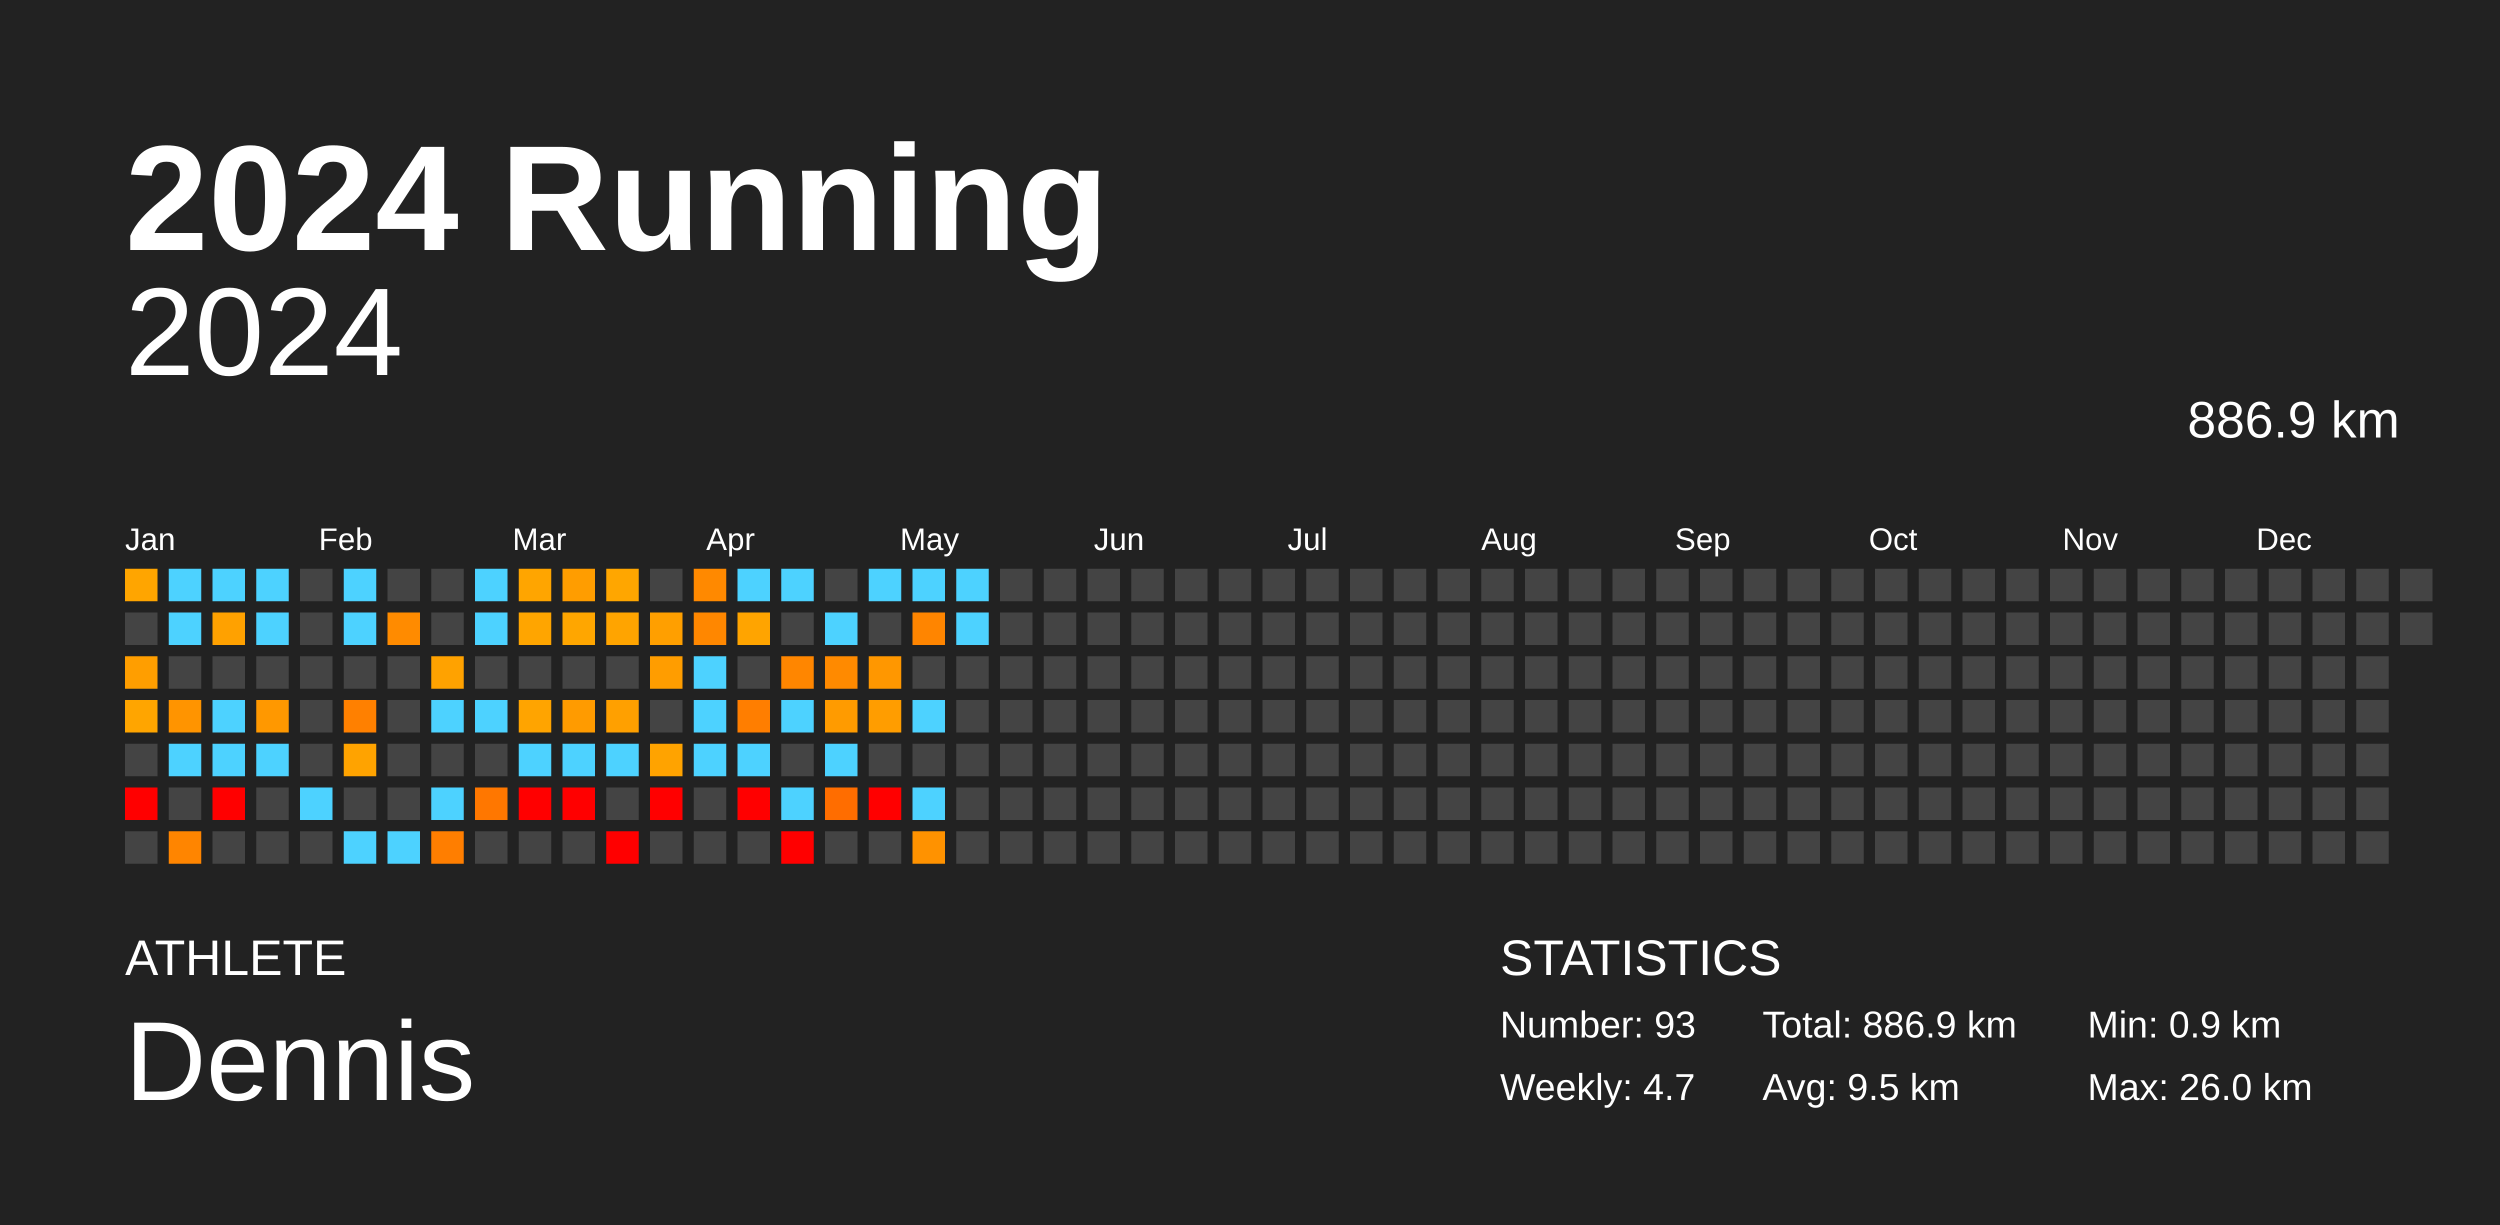
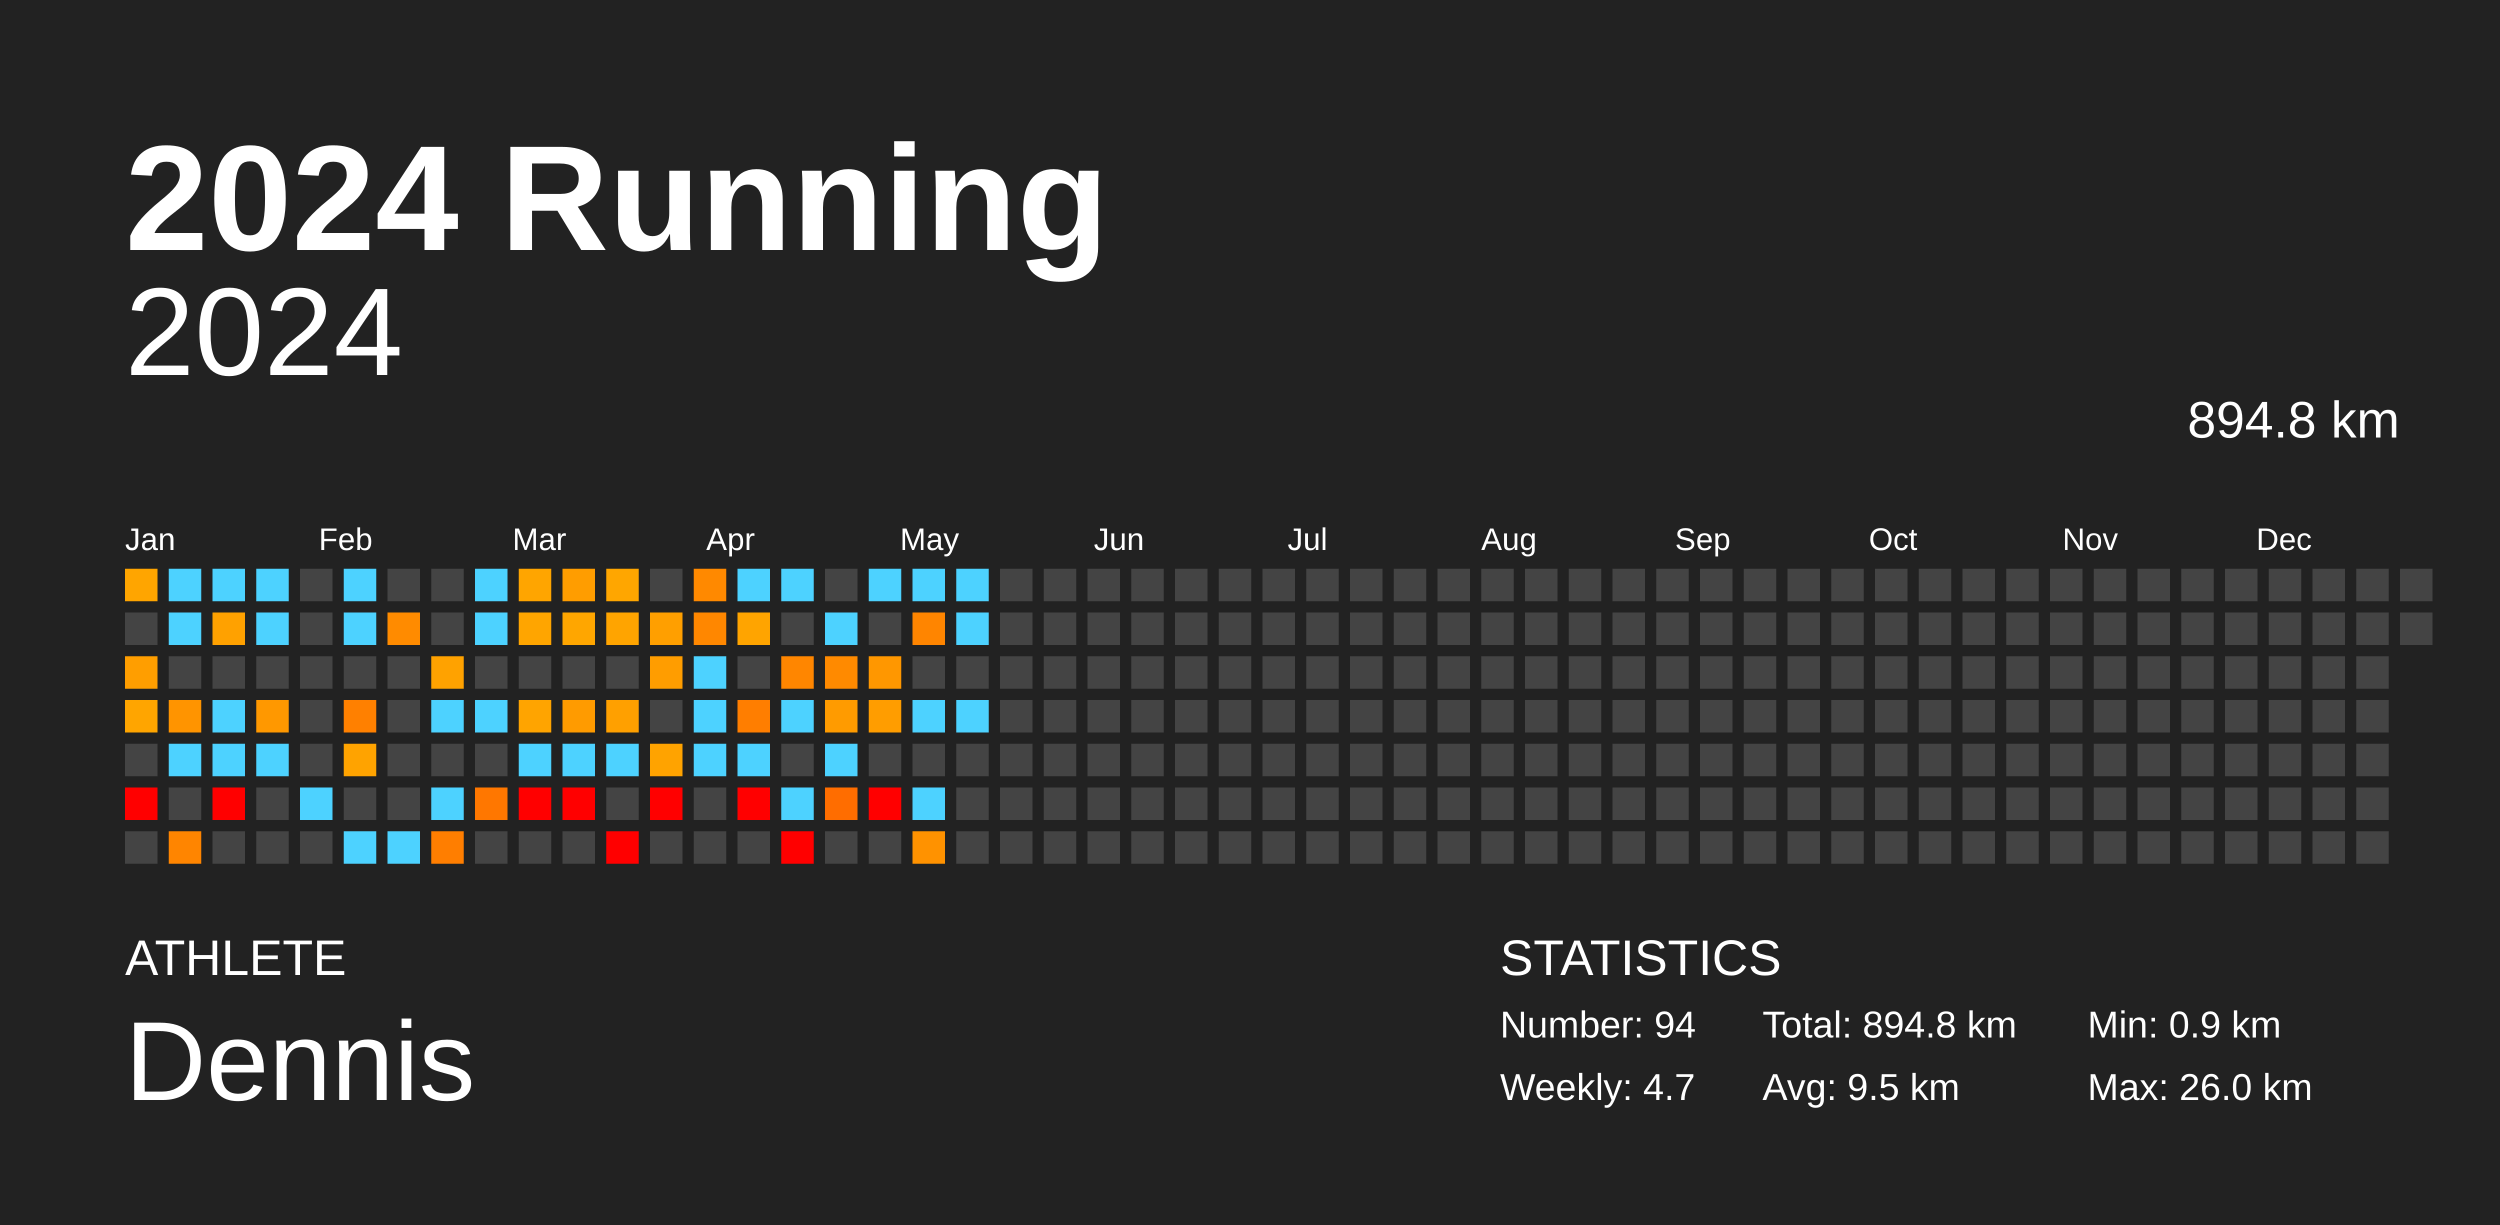
<svg xmlns="http://www.w3.org/2000/svg" baseProfile="full" height="98mm" version="1.1" viewBox="0,0,200,98" width="200mm">
  <defs />
  <rect fill="#222222" height="98" width="200" x="0" y="0" />
  <text fill="#FFFFFF" style="font-size:12px; font-family:Arial; font-weight:bold;" x="10" y="20">2024 Running</text>
  <text fill="#FFFFFF" style="font-size:4px; font-family:Arial" x="10" y="78">ATHLETE</text>
  <text fill="#FFFFFF" style="font-size:9px; font-family:Arial" x="10" y="88">Dennis</text>
  <text fill="#FFFFFF" style="font-size:4px; font-family:Arial" x="120" y="78">STATISTICS</text>
-   <text fill="#FFFFFF" style="font-size:3px; font-family:Arial" x="120" y="83">Number: 93</text>
+   <text fill="#FFFFFF" style="font-size:3px; font-family:Arial" x="120" y="83">Number: 94</text>
  <text fill="#FFFFFF" style="font-size:3px; font-family:Arial" x="120" y="88">Weekly: 4.7</text>
-   <text fill="#FFFFFF" style="font-size:3px; font-family:Arial" x="141" y="83">Total: 886.9 km</text>
+   <text fill="#FFFFFF" style="font-size:3px; font-family:Arial" x="141" y="83">Total: 894.8 km</text>
  <text fill="#FFFFFF" style="font-size:3px; font-family:Arial" x="141" y="88">Avg: 9.5 km</text>
  <text fill="#FFFFFF" style="font-size:3px; font-family:Arial" x="167" y="83">Min: 0.9 km</text>
  <text fill="#FFFFFF" style="font-size:3px; font-family:Arial" x="167" y="88">Max: 26.0 km</text>
  <text alignment-baseline="hanging" fill="#FFFFFF" style="font-size:10.0px; font-family:Arial;" x="10" y="30">2024</text>
-   <text alignment-baseline="hanging" fill="#FFFFFF" style="font-size:4.125px; font-family:Arial;" x="175" y="35">886.9 km</text>
+   <text alignment-baseline="hanging" fill="#FFFFFF" style="font-size:4.125px; font-family:Arial;" x="175" y="35">894.8 km</text>
  <text fill="#FFFFFF" style="font-size:2.5px; font-family:Arial" x="10.0" y="44">Jan</text>
  <text fill="#FFFFFF" style="font-size:2.5px; font-family:Arial" x="25.5" y="44">Feb</text>
  <text fill="#FFFFFF" style="font-size:2.5px; font-family:Arial" x="41.0" y="44">Mar</text>
  <text fill="#FFFFFF" style="font-size:2.5px; font-family:Arial" x="56.5" y="44">Apr</text>
  <text fill="#FFFFFF" style="font-size:2.5px; font-family:Arial" x="72.0" y="44">May</text>
  <text fill="#FFFFFF" style="font-size:2.5px; font-family:Arial" x="87.5" y="44">Jun</text>
  <text fill="#FFFFFF" style="font-size:2.5px; font-family:Arial" x="103.0" y="44">Jul</text>
  <text fill="#FFFFFF" style="font-size:2.5px; font-family:Arial" x="118.5" y="44">Aug</text>
  <text fill="#FFFFFF" style="font-size:2.5px; font-family:Arial" x="134.0" y="44">Sep</text>
  <text fill="#FFFFFF" style="font-size:2.5px; font-family:Arial" x="149.5" y="44">Oct</text>
  <text fill="#FFFFFF" style="font-size:2.5px; font-family:Arial" x="165.0" y="44">Nov</text>
  <text fill="#FFFFFF" style="font-size:2.5px; font-family:Arial" x="180.5" y="44">Dec</text>
  <rect fill="#ffa500" height="2.6" width="2.6" x="10.0" y="45.5" />
  <rect fill="#444444" height="2.6" width="2.6" x="10.0" y="49.0" />
  <rect fill="#ff9e00" height="2.6" width="2.6" x="10.0" y="52.5" />
  <rect fill="#ffa500" height="2.6" width="2.6" x="10.0" y="56.0" />
  <rect fill="#444444" height="2.6" width="2.6" x="10.0" y="59.5" />
  <rect fill="red" height="2.6" width="2.6" x="10.0" y="63.0" />
  <rect fill="#444444" height="2.6" width="2.6" x="10.0" y="66.5" />
  <rect fill="#4dd2ff" height="2.6" width="2.6" x="13.5" y="45.5" />
  <rect fill="#4dd2ff" height="2.6" width="2.6" x="13.5" y="49.0" />
  <rect fill="#444444" height="2.6" width="2.6" x="13.5" y="52.5" />
  <rect fill="#ff9400" height="2.6" width="2.6" x="13.5" y="56.0" />
  <rect fill="#4dd2ff" height="2.6" width="2.6" x="13.5" y="59.5" />
  <rect fill="#444444" height="2.6" width="2.6" x="13.5" y="63.0" />
  <rect fill="#ff8500" height="2.6" width="2.6" x="13.5" y="66.5" />
  <rect fill="#4dd2ff" height="2.6" width="2.6" x="17.0" y="45.5" />
  <rect fill="#ffa100" height="2.6" width="2.6" x="17.0" y="49.0" />
  <rect fill="#444444" height="2.6" width="2.6" x="17.0" y="52.5" />
  <rect fill="#4dd2ff" height="2.6" width="2.6" x="17.0" y="56.0" />
  <rect fill="#4dd2ff" height="2.6" width="2.6" x="17.0" y="59.5" />
  <rect fill="red" height="2.6" width="2.6" x="17.0" y="63.0" />
  <rect fill="#444444" height="2.6" width="2.6" x="17.0" y="66.5" />
  <rect fill="#4dd2ff" height="2.6" width="2.6" x="20.5" y="45.5" />
  <rect fill="#4dd2ff" height="2.6" width="2.6" x="20.5" y="49.0" />
  <rect fill="#444444" height="2.6" width="2.6" x="20.5" y="52.5" />
  <rect fill="#ff9800" height="2.6" width="2.6" x="20.5" y="56.0" />
  <rect fill="#4dd2ff" height="2.6" width="2.6" x="20.5" y="59.5" />
  <rect fill="#444444" height="2.6" width="2.6" x="20.5" y="63.0" />
  <rect fill="#444444" height="2.6" width="2.6" x="20.5" y="66.5" />
  <rect fill="#444444" height="2.6" width="2.6" x="24.0" y="45.5" />
  <rect fill="#444444" height="2.6" width="2.6" x="24.0" y="49.0" />
  <rect fill="#444444" height="2.6" width="2.6" x="24.0" y="52.5" />
  <rect fill="#444444" height="2.6" width="2.6" x="24.0" y="56.0" />
  <rect fill="#444444" height="2.6" width="2.6" x="24.0" y="59.5" />
  <rect fill="#4dd2ff" height="2.6" width="2.6" x="24.0" y="63.0" />
  <rect fill="#444444" height="2.6" width="2.6" x="24.0" y="66.5" />
  <rect fill="#4dd2ff" height="2.6" width="2.6" x="27.5" y="45.5" />
  <rect fill="#4dd2ff" height="2.6" width="2.6" x="27.5" y="49.0" />
  <rect fill="#444444" height="2.6" width="2.6" x="27.5" y="52.5" />
  <rect fill="#ff8000" height="2.6" width="2.6" x="27.5" y="56.0" />
  <rect fill="#ffa300" height="2.6" width="2.6" x="27.5" y="59.5" />
  <rect fill="#444444" height="2.6" width="2.6" x="27.5" y="63.0" />
  <rect fill="#4dd2ff" height="2.6" width="2.6" x="27.5" y="66.5" />
  <rect fill="#444444" height="2.6" width="2.6" x="31.0" y="45.5" />
  <rect fill="#ff8b00" height="2.6" width="2.6" x="31.0" y="49.0" />
  <rect fill="#444444" height="2.6" width="2.6" x="31.0" y="52.5" />
  <rect fill="#444444" height="2.6" width="2.6" x="31.0" y="56.0" />
  <rect fill="#444444" height="2.6" width="2.6" x="31.0" y="59.5" />
  <rect fill="#444444" height="2.6" width="2.6" x="31.0" y="63.0" />
  <rect fill="#4dd2ff" height="2.6" width="2.6" x="31.0" y="66.5" />
  <rect fill="#444444" height="2.6" width="2.6" x="34.5" y="45.5" />
  <rect fill="#444444" height="2.6" width="2.6" x="34.5" y="49.0" />
  <rect fill="#ffa200" height="2.6" width="2.6" x="34.5" y="52.5" />
  <rect fill="#4dd2ff" height="2.6" width="2.6" x="34.5" y="56.0" />
  <rect fill="#444444" height="2.6" width="2.6" x="34.5" y="59.5" />
  <rect fill="#4dd2ff" height="2.6" width="2.6" x="34.5" y="63.0" />
  <rect fill="#ff7e00" height="2.6" width="2.6" x="34.5" y="66.5" />
  <rect fill="#4dd2ff" height="2.6" width="2.6" x="38.0" y="45.5" />
  <rect fill="#4dd2ff" height="2.6" width="2.6" x="38.0" y="49.0" />
  <rect fill="#444444" height="2.6" width="2.6" x="38.0" y="52.5" />
  <rect fill="#4dd2ff" height="2.6" width="2.6" x="38.0" y="56.0" />
  <rect fill="#444444" height="2.6" width="2.6" x="38.0" y="59.5" />
  <rect fill="#ff7700" height="2.6" width="2.6" x="38.0" y="63.0" />
  <rect fill="#444444" height="2.6" width="2.6" x="38.0" y="66.5" />
  <rect fill="#ffa500" height="2.6" width="2.6" x="41.5" y="45.5" />
  <rect fill="#ffa500" height="2.6" width="2.6" x="41.5" y="49.0" />
  <rect fill="#444444" height="2.6" width="2.6" x="41.5" y="52.5" />
  <rect fill="#ffa400" height="2.6" width="2.6" x="41.5" y="56.0" />
  <rect fill="#4dd2ff" height="2.6" width="2.6" x="41.5" y="59.5" />
  <rect fill="red" height="2.6" width="2.6" x="41.5" y="63.0" />
  <rect fill="#444444" height="2.6" width="2.6" x="41.5" y="66.5" />
  <rect fill="#ff9d00" height="2.6" width="2.6" x="45.0" y="45.5" />
  <rect fill="#ffa600" height="2.6" width="2.6" x="45.0" y="49.0" />
  <rect fill="#444444" height="2.6" width="2.6" x="45.0" y="52.5" />
  <rect fill="#ff9b00" height="2.6" width="2.6" x="45.0" y="56.0" />
  <rect fill="#4dd2ff" height="2.6" width="2.6" x="45.0" y="59.5" />
  <rect fill="red" height="2.6" width="2.6" x="45.0" y="63.0" />
  <rect fill="#444444" height="2.6" width="2.6" x="45.0" y="66.5" />
  <rect fill="#ffa600" height="2.6" width="2.6" x="48.5" y="45.5" />
  <rect fill="#ffa400" height="2.6" width="2.6" x="48.5" y="49.0" />
  <rect fill="#444444" height="2.6" width="2.6" x="48.5" y="52.5" />
  <rect fill="#ffa000" height="2.6" width="2.6" x="48.5" y="56.0" />
  <rect fill="#4dd2ff" height="2.6" width="2.6" x="48.5" y="59.5" />
  <rect fill="#444444" height="2.6" width="2.6" x="48.5" y="63.0" />
  <rect fill="red" height="2.6" width="2.6" x="48.5" y="66.5" />
  <rect fill="#444444" height="2.6" width="2.6" x="52.0" y="45.5" />
  <rect fill="#ff9f00" height="2.6" width="2.6" x="52.0" y="49.0" />
  <rect fill="#ff9d00" height="2.6" width="2.6" x="52.0" y="52.5" />
  <rect fill="#444444" height="2.6" width="2.6" x="52.0" y="56.0" />
  <rect fill="#ffa300" height="2.6" width="2.6" x="52.0" y="59.5" />
  <rect fill="red" height="2.6" width="2.6" x="52.0" y="63.0" />
  <rect fill="#444444" height="2.6" width="2.6" x="52.0" y="66.5" />
  <rect fill="#ff8900" height="2.6" width="2.6" x="55.5" y="45.5" />
  <rect fill="#ff8700" height="2.6" width="2.6" x="55.5" y="49.0" />
  <rect fill="#4dd2ff" height="2.6" width="2.6" x="55.5" y="52.5" />
  <rect fill="#4dd2ff" height="2.6" width="2.6" x="55.5" y="56.0" />
  <rect fill="#4dd2ff" height="2.6" width="2.6" x="55.5" y="59.5" />
  <rect fill="#444444" height="2.6" width="2.6" x="55.5" y="63.0" />
  <rect fill="#444444" height="2.6" width="2.6" x="55.5" y="66.5" />
  <rect fill="#4dd2ff" height="2.6" width="2.6" x="59.0" y="45.5" />
  <rect fill="#ffa400" height="2.6" width="2.6" x="59.0" y="49.0" />
  <rect fill="#444444" height="2.6" width="2.6" x="59.0" y="52.5" />
  <rect fill="#ff7e00" height="2.6" width="2.6" x="59.0" y="56.0" />
  <rect fill="#4dd2ff" height="2.6" width="2.6" x="59.0" y="59.5" />
  <rect fill="red" height="2.6" width="2.6" x="59.0" y="63.0" />
  <rect fill="#444444" height="2.6" width="2.6" x="59.0" y="66.5" />
  <rect fill="#4dd2ff" height="2.6" width="2.6" x="62.5" y="45.5" />
  <rect fill="#444444" height="2.6" width="2.6" x="62.5" y="49.0" />
  <rect fill="#ff8600" height="2.6" width="2.6" x="62.5" y="52.5" />
  <rect fill="#4dd2ff" height="2.6" width="2.6" x="62.5" y="56.0" />
  <rect fill="#444444" height="2.6" width="2.6" x="62.5" y="59.5" />
  <rect fill="#4dd2ff" height="2.6" width="2.6" x="62.5" y="63.0" />
  <rect fill="red" height="2.6" width="2.6" x="62.5" y="66.5" />
  <rect fill="#444444" height="2.6" width="2.6" x="66.0" y="45.5" />
  <rect fill="#4dd2ff" height="2.6" width="2.6" x="66.0" y="49.0" />
  <rect fill="#ff8a00" height="2.6" width="2.6" x="66.0" y="52.5" />
  <rect fill="#ff9b00" height="2.6" width="2.6" x="66.0" y="56.0" />
  <rect fill="#4dd2ff" height="2.6" width="2.6" x="66.0" y="59.5" />
  <rect fill="#ff6d00" height="2.6" width="2.6" x="66.0" y="63.0" />
  <rect fill="#444444" height="2.6" width="2.6" x="66.0" y="66.5" />
  <rect fill="#4dd2ff" height="2.6" width="2.6" x="69.5" y="45.5" />
  <rect fill="#444444" height="2.6" width="2.6" x="69.5" y="49.0" />
  <rect fill="#ff9700" height="2.6" width="2.6" x="69.5" y="52.5" />
  <rect fill="#ff9d00" height="2.6" width="2.6" x="69.5" y="56.0" />
  <rect fill="#444444" height="2.6" width="2.6" x="69.5" y="59.5" />
  <rect fill="red" height="2.6" width="2.6" x="69.5" y="63.0" />
  <rect fill="#444444" height="2.6" width="2.6" x="69.5" y="66.5" />
  <rect fill="#4dd2ff" height="2.6" width="2.6" x="73.0" y="45.5" />
  <rect fill="#ff8500" height="2.6" width="2.6" x="73.0" y="49.0" />
  <rect fill="#444444" height="2.6" width="2.6" x="73.0" y="52.5" />
  <rect fill="#4dd2ff" height="2.6" width="2.6" x="73.0" y="56.0" />
  <rect fill="#444444" height="2.6" width="2.6" x="73.0" y="59.5" />
  <rect fill="#4dd2ff" height="2.6" width="2.6" x="73.0" y="63.0" />
  <rect fill="#ff9200" height="2.6" width="2.6" x="73.0" y="66.5" />
  <rect fill="#4dd2ff" height="2.6" width="2.6" x="76.5" y="45.5" />
  <rect fill="#4dd2ff" height="2.6" width="2.6" x="76.5" y="49.0" />
  <rect fill="#444444" height="2.6" width="2.6" x="76.5" y="52.5" />
-   <rect fill="#444444" height="2.6" width="2.6" x="76.5" y="56.0" />
+   <rect fill="#4dd2ff" height="2.6" width="2.6" x="76.5" y="56.0" />
  <rect fill="#444444" height="2.6" width="2.6" x="76.5" y="59.5" />
  <rect fill="#444444" height="2.6" width="2.6" x="76.5" y="63.0" />
  <rect fill="#444444" height="2.6" width="2.6" x="76.5" y="66.5" />
  <rect fill="#444444" height="2.6" width="2.6" x="80.0" y="45.5" />
  <rect fill="#444444" height="2.6" width="2.6" x="80.0" y="49.0" />
  <rect fill="#444444" height="2.6" width="2.6" x="80.0" y="52.5" />
  <rect fill="#444444" height="2.6" width="2.6" x="80.0" y="56.0" />
  <rect fill="#444444" height="2.6" width="2.6" x="80.0" y="59.5" />
  <rect fill="#444444" height="2.6" width="2.6" x="80.0" y="63.0" />
  <rect fill="#444444" height="2.6" width="2.6" x="80.0" y="66.5" />
  <rect fill="#444444" height="2.6" width="2.6" x="83.5" y="45.5" />
  <rect fill="#444444" height="2.6" width="2.6" x="83.5" y="49.0" />
  <rect fill="#444444" height="2.6" width="2.6" x="83.5" y="52.5" />
  <rect fill="#444444" height="2.6" width="2.6" x="83.5" y="56.0" />
  <rect fill="#444444" height="2.6" width="2.6" x="83.5" y="59.5" />
  <rect fill="#444444" height="2.6" width="2.6" x="83.5" y="63.0" />
  <rect fill="#444444" height="2.6" width="2.6" x="83.5" y="66.5" />
  <rect fill="#444444" height="2.6" width="2.6" x="87.0" y="45.5" />
  <rect fill="#444444" height="2.6" width="2.6" x="87.0" y="49.0" />
  <rect fill="#444444" height="2.6" width="2.6" x="87.0" y="52.5" />
  <rect fill="#444444" height="2.6" width="2.6" x="87.0" y="56.0" />
  <rect fill="#444444" height="2.6" width="2.6" x="87.0" y="59.5" />
  <rect fill="#444444" height="2.6" width="2.6" x="87.0" y="63.0" />
  <rect fill="#444444" height="2.6" width="2.6" x="87.0" y="66.5" />
  <rect fill="#444444" height="2.6" width="2.6" x="90.5" y="45.5" />
  <rect fill="#444444" height="2.6" width="2.6" x="90.5" y="49.0" />
  <rect fill="#444444" height="2.6" width="2.6" x="90.5" y="52.5" />
  <rect fill="#444444" height="2.6" width="2.6" x="90.5" y="56.0" />
  <rect fill="#444444" height="2.6" width="2.6" x="90.5" y="59.5" />
  <rect fill="#444444" height="2.6" width="2.6" x="90.5" y="63.0" />
  <rect fill="#444444" height="2.6" width="2.6" x="90.5" y="66.5" />
  <rect fill="#444444" height="2.6" width="2.6" x="94.0" y="45.5" />
  <rect fill="#444444" height="2.6" width="2.6" x="94.0" y="49.0" />
  <rect fill="#444444" height="2.6" width="2.6" x="94.0" y="52.5" />
  <rect fill="#444444" height="2.6" width="2.6" x="94.0" y="56.0" />
  <rect fill="#444444" height="2.6" width="2.6" x="94.0" y="59.5" />
  <rect fill="#444444" height="2.6" width="2.6" x="94.0" y="63.0" />
  <rect fill="#444444" height="2.6" width="2.6" x="94.0" y="66.5" />
  <rect fill="#444444" height="2.6" width="2.6" x="97.5" y="45.5" />
  <rect fill="#444444" height="2.6" width="2.6" x="97.5" y="49.0" />
  <rect fill="#444444" height="2.6" width="2.6" x="97.5" y="52.5" />
  <rect fill="#444444" height="2.6" width="2.6" x="97.5" y="56.0" />
  <rect fill="#444444" height="2.6" width="2.6" x="97.5" y="59.5" />
  <rect fill="#444444" height="2.6" width="2.6" x="97.5" y="63.0" />
  <rect fill="#444444" height="2.6" width="2.6" x="97.5" y="66.5" />
  <rect fill="#444444" height="2.6" width="2.6" x="101.0" y="45.5" />
  <rect fill="#444444" height="2.6" width="2.6" x="101.0" y="49.0" />
  <rect fill="#444444" height="2.6" width="2.6" x="101.0" y="52.5" />
  <rect fill="#444444" height="2.6" width="2.6" x="101.0" y="56.0" />
  <rect fill="#444444" height="2.6" width="2.6" x="101.0" y="59.5" />
  <rect fill="#444444" height="2.6" width="2.6" x="101.0" y="63.0" />
  <rect fill="#444444" height="2.6" width="2.6" x="101.0" y="66.5" />
  <rect fill="#444444" height="2.6" width="2.6" x="104.5" y="45.5" />
  <rect fill="#444444" height="2.6" width="2.6" x="104.5" y="49.0" />
  <rect fill="#444444" height="2.6" width="2.6" x="104.5" y="52.5" />
  <rect fill="#444444" height="2.6" width="2.6" x="104.5" y="56.0" />
  <rect fill="#444444" height="2.6" width="2.6" x="104.5" y="59.5" />
  <rect fill="#444444" height="2.6" width="2.6" x="104.5" y="63.0" />
  <rect fill="#444444" height="2.6" width="2.6" x="104.5" y="66.5" />
  <rect fill="#444444" height="2.6" width="2.6" x="108.0" y="45.5" />
  <rect fill="#444444" height="2.6" width="2.6" x="108.0" y="49.0" />
  <rect fill="#444444" height="2.6" width="2.6" x="108.0" y="52.5" />
  <rect fill="#444444" height="2.6" width="2.6" x="108.0" y="56.0" />
  <rect fill="#444444" height="2.6" width="2.6" x="108.0" y="59.5" />
  <rect fill="#444444" height="2.6" width="2.6" x="108.0" y="63.0" />
  <rect fill="#444444" height="2.6" width="2.6" x="108.0" y="66.5" />
  <rect fill="#444444" height="2.6" width="2.6" x="111.5" y="45.5" />
  <rect fill="#444444" height="2.6" width="2.6" x="111.5" y="49.0" />
  <rect fill="#444444" height="2.6" width="2.6" x="111.5" y="52.5" />
  <rect fill="#444444" height="2.6" width="2.6" x="111.5" y="56.0" />
  <rect fill="#444444" height="2.6" width="2.6" x="111.5" y="59.5" />
  <rect fill="#444444" height="2.6" width="2.6" x="111.5" y="63.0" />
  <rect fill="#444444" height="2.6" width="2.6" x="111.5" y="66.5" />
  <rect fill="#444444" height="2.6" width="2.6" x="115.0" y="45.5" />
  <rect fill="#444444" height="2.6" width="2.6" x="115.0" y="49.0" />
  <rect fill="#444444" height="2.6" width="2.6" x="115.0" y="52.5" />
  <rect fill="#444444" height="2.6" width="2.6" x="115.0" y="56.0" />
  <rect fill="#444444" height="2.6" width="2.6" x="115.0" y="59.5" />
  <rect fill="#444444" height="2.6" width="2.6" x="115.0" y="63.0" />
  <rect fill="#444444" height="2.6" width="2.6" x="115.0" y="66.5" />
  <rect fill="#444444" height="2.6" width="2.6" x="118.5" y="45.5" />
  <rect fill="#444444" height="2.6" width="2.6" x="118.5" y="49.0" />
  <rect fill="#444444" height="2.6" width="2.6" x="118.5" y="52.5" />
  <rect fill="#444444" height="2.6" width="2.6" x="118.5" y="56.0" />
  <rect fill="#444444" height="2.6" width="2.6" x="118.5" y="59.5" />
  <rect fill="#444444" height="2.6" width="2.6" x="118.5" y="63.0" />
  <rect fill="#444444" height="2.6" width="2.6" x="118.5" y="66.5" />
  <rect fill="#444444" height="2.6" width="2.6" x="122.0" y="45.5" />
  <rect fill="#444444" height="2.6" width="2.6" x="122.0" y="49.0" />
  <rect fill="#444444" height="2.6" width="2.6" x="122.0" y="52.5" />
  <rect fill="#444444" height="2.6" width="2.6" x="122.0" y="56.0" />
  <rect fill="#444444" height="2.6" width="2.6" x="122.0" y="59.5" />
  <rect fill="#444444" height="2.6" width="2.6" x="122.0" y="63.0" />
  <rect fill="#444444" height="2.6" width="2.6" x="122.0" y="66.5" />
  <rect fill="#444444" height="2.6" width="2.6" x="125.5" y="45.5" />
  <rect fill="#444444" height="2.6" width="2.6" x="125.5" y="49.0" />
  <rect fill="#444444" height="2.6" width="2.6" x="125.5" y="52.5" />
  <rect fill="#444444" height="2.6" width="2.6" x="125.5" y="56.0" />
  <rect fill="#444444" height="2.6" width="2.6" x="125.5" y="59.5" />
  <rect fill="#444444" height="2.6" width="2.6" x="125.5" y="63.0" />
  <rect fill="#444444" height="2.6" width="2.6" x="125.5" y="66.5" />
  <rect fill="#444444" height="2.6" width="2.6" x="129.0" y="45.5" />
  <rect fill="#444444" height="2.6" width="2.6" x="129.0" y="49.0" />
  <rect fill="#444444" height="2.6" width="2.6" x="129.0" y="52.5" />
  <rect fill="#444444" height="2.6" width="2.6" x="129.0" y="56.0" />
  <rect fill="#444444" height="2.6" width="2.6" x="129.0" y="59.5" />
  <rect fill="#444444" height="2.6" width="2.6" x="129.0" y="63.0" />
  <rect fill="#444444" height="2.6" width="2.6" x="129.0" y="66.5" />
  <rect fill="#444444" height="2.6" width="2.6" x="132.5" y="45.5" />
  <rect fill="#444444" height="2.6" width="2.6" x="132.5" y="49.0" />
  <rect fill="#444444" height="2.6" width="2.6" x="132.5" y="52.5" />
  <rect fill="#444444" height="2.6" width="2.6" x="132.5" y="56.0" />
  <rect fill="#444444" height="2.6" width="2.6" x="132.5" y="59.5" />
  <rect fill="#444444" height="2.6" width="2.6" x="132.5" y="63.0" />
  <rect fill="#444444" height="2.6" width="2.6" x="132.5" y="66.5" />
  <rect fill="#444444" height="2.6" width="2.6" x="136.0" y="45.5" />
  <rect fill="#444444" height="2.6" width="2.6" x="136.0" y="49.0" />
  <rect fill="#444444" height="2.6" width="2.6" x="136.0" y="52.5" />
  <rect fill="#444444" height="2.6" width="2.6" x="136.0" y="56.0" />
  <rect fill="#444444" height="2.6" width="2.6" x="136.0" y="59.5" />
  <rect fill="#444444" height="2.6" width="2.6" x="136.0" y="63.0" />
  <rect fill="#444444" height="2.6" width="2.6" x="136.0" y="66.5" />
  <rect fill="#444444" height="2.6" width="2.6" x="139.5" y="45.5" />
  <rect fill="#444444" height="2.6" width="2.6" x="139.5" y="49.0" />
  <rect fill="#444444" height="2.6" width="2.6" x="139.5" y="52.5" />
  <rect fill="#444444" height="2.6" width="2.6" x="139.5" y="56.0" />
  <rect fill="#444444" height="2.6" width="2.6" x="139.5" y="59.5" />
  <rect fill="#444444" height="2.6" width="2.6" x="139.5" y="63.0" />
  <rect fill="#444444" height="2.6" width="2.6" x="139.5" y="66.5" />
  <rect fill="#444444" height="2.6" width="2.6" x="143.0" y="45.5" />
  <rect fill="#444444" height="2.6" width="2.6" x="143.0" y="49.0" />
  <rect fill="#444444" height="2.6" width="2.6" x="143.0" y="52.5" />
  <rect fill="#444444" height="2.6" width="2.6" x="143.0" y="56.0" />
  <rect fill="#444444" height="2.6" width="2.6" x="143.0" y="59.5" />
  <rect fill="#444444" height="2.6" width="2.6" x="143.0" y="63.0" />
  <rect fill="#444444" height="2.6" width="2.6" x="143.0" y="66.5" />
  <rect fill="#444444" height="2.6" width="2.6" x="146.5" y="45.5" />
  <rect fill="#444444" height="2.6" width="2.6" x="146.5" y="49.0" />
  <rect fill="#444444" height="2.6" width="2.6" x="146.5" y="52.5" />
  <rect fill="#444444" height="2.6" width="2.6" x="146.5" y="56.0" />
  <rect fill="#444444" height="2.6" width="2.6" x="146.5" y="59.5" />
  <rect fill="#444444" height="2.6" width="2.6" x="146.5" y="63.0" />
  <rect fill="#444444" height="2.6" width="2.6" x="146.5" y="66.5" />
  <rect fill="#444444" height="2.6" width="2.6" x="150.0" y="45.5" />
  <rect fill="#444444" height="2.6" width="2.6" x="150.0" y="49.0" />
  <rect fill="#444444" height="2.6" width="2.6" x="150.0" y="52.5" />
  <rect fill="#444444" height="2.6" width="2.6" x="150.0" y="56.0" />
  <rect fill="#444444" height="2.6" width="2.6" x="150.0" y="59.5" />
  <rect fill="#444444" height="2.6" width="2.6" x="150.0" y="63.0" />
  <rect fill="#444444" height="2.6" width="2.6" x="150.0" y="66.5" />
  <rect fill="#444444" height="2.6" width="2.6" x="153.5" y="45.5" />
  <rect fill="#444444" height="2.6" width="2.6" x="153.5" y="49.0" />
  <rect fill="#444444" height="2.6" width="2.6" x="153.5" y="52.5" />
  <rect fill="#444444" height="2.6" width="2.6" x="153.5" y="56.0" />
  <rect fill="#444444" height="2.6" width="2.6" x="153.5" y="59.5" />
  <rect fill="#444444" height="2.6" width="2.6" x="153.5" y="63.0" />
  <rect fill="#444444" height="2.6" width="2.6" x="153.5" y="66.5" />
  <rect fill="#444444" height="2.6" width="2.6" x="157.0" y="45.5" />
  <rect fill="#444444" height="2.6" width="2.6" x="157.0" y="49.0" />
  <rect fill="#444444" height="2.6" width="2.6" x="157.0" y="52.5" />
  <rect fill="#444444" height="2.6" width="2.6" x="157.0" y="56.0" />
  <rect fill="#444444" height="2.6" width="2.6" x="157.0" y="59.5" />
  <rect fill="#444444" height="2.6" width="2.6" x="157.0" y="63.0" />
  <rect fill="#444444" height="2.6" width="2.6" x="157.0" y="66.5" />
  <rect fill="#444444" height="2.6" width="2.6" x="160.5" y="45.5" />
  <rect fill="#444444" height="2.6" width="2.6" x="160.5" y="49.0" />
  <rect fill="#444444" height="2.6" width="2.6" x="160.5" y="52.5" />
  <rect fill="#444444" height="2.6" width="2.6" x="160.5" y="56.0" />
  <rect fill="#444444" height="2.6" width="2.6" x="160.5" y="59.5" />
  <rect fill="#444444" height="2.6" width="2.6" x="160.5" y="63.0" />
  <rect fill="#444444" height="2.6" width="2.6" x="160.5" y="66.5" />
  <rect fill="#444444" height="2.6" width="2.6" x="164.0" y="45.5" />
  <rect fill="#444444" height="2.6" width="2.6" x="164.0" y="49.0" />
  <rect fill="#444444" height="2.6" width="2.6" x="164.0" y="52.5" />
  <rect fill="#444444" height="2.6" width="2.6" x="164.0" y="56.0" />
  <rect fill="#444444" height="2.6" width="2.6" x="164.0" y="59.5" />
  <rect fill="#444444" height="2.6" width="2.6" x="164.0" y="63.0" />
  <rect fill="#444444" height="2.6" width="2.6" x="164.0" y="66.5" />
  <rect fill="#444444" height="2.6" width="2.6" x="167.5" y="45.5" />
  <rect fill="#444444" height="2.6" width="2.6" x="167.5" y="49.0" />
  <rect fill="#444444" height="2.6" width="2.6" x="167.5" y="52.5" />
  <rect fill="#444444" height="2.6" width="2.6" x="167.5" y="56.0" />
  <rect fill="#444444" height="2.6" width="2.6" x="167.5" y="59.5" />
  <rect fill="#444444" height="2.6" width="2.6" x="167.5" y="63.0" />
  <rect fill="#444444" height="2.6" width="2.6" x="167.5" y="66.5" />
  <rect fill="#444444" height="2.6" width="2.6" x="171.0" y="45.5" />
  <rect fill="#444444" height="2.6" width="2.6" x="171.0" y="49.0" />
  <rect fill="#444444" height="2.6" width="2.6" x="171.0" y="52.5" />
  <rect fill="#444444" height="2.6" width="2.6" x="171.0" y="56.0" />
  <rect fill="#444444" height="2.6" width="2.6" x="171.0" y="59.5" />
  <rect fill="#444444" height="2.6" width="2.6" x="171.0" y="63.0" />
  <rect fill="#444444" height="2.6" width="2.6" x="171.0" y="66.5" />
  <rect fill="#444444" height="2.6" width="2.6" x="174.5" y="45.5" />
  <rect fill="#444444" height="2.6" width="2.6" x="174.5" y="49.0" />
  <rect fill="#444444" height="2.6" width="2.6" x="174.5" y="52.5" />
  <rect fill="#444444" height="2.6" width="2.6" x="174.5" y="56.0" />
  <rect fill="#444444" height="2.6" width="2.6" x="174.5" y="59.5" />
  <rect fill="#444444" height="2.6" width="2.6" x="174.5" y="63.0" />
  <rect fill="#444444" height="2.6" width="2.6" x="174.5" y="66.5" />
  <rect fill="#444444" height="2.6" width="2.6" x="178.0" y="45.5" />
  <rect fill="#444444" height="2.6" width="2.6" x="178.0" y="49.0" />
  <rect fill="#444444" height="2.6" width="2.6" x="178.0" y="52.5" />
  <rect fill="#444444" height="2.6" width="2.6" x="178.0" y="56.0" />
  <rect fill="#444444" height="2.6" width="2.6" x="178.0" y="59.5" />
  <rect fill="#444444" height="2.6" width="2.6" x="178.0" y="63.0" />
  <rect fill="#444444" height="2.6" width="2.6" x="178.0" y="66.5" />
  <rect fill="#444444" height="2.6" width="2.6" x="181.5" y="45.5" />
  <rect fill="#444444" height="2.6" width="2.6" x="181.5" y="49.0" />
  <rect fill="#444444" height="2.6" width="2.6" x="181.5" y="52.5" />
  <rect fill="#444444" height="2.6" width="2.6" x="181.5" y="56.0" />
  <rect fill="#444444" height="2.6" width="2.6" x="181.5" y="59.5" />
  <rect fill="#444444" height="2.6" width="2.6" x="181.5" y="63.0" />
  <rect fill="#444444" height="2.6" width="2.6" x="181.5" y="66.5" />
  <rect fill="#444444" height="2.6" width="2.6" x="185.0" y="45.5" />
  <rect fill="#444444" height="2.6" width="2.6" x="185.0" y="49.0" />
  <rect fill="#444444" height="2.6" width="2.6" x="185.0" y="52.5" />
  <rect fill="#444444" height="2.6" width="2.6" x="185.0" y="56.0" />
  <rect fill="#444444" height="2.6" width="2.6" x="185.0" y="59.5" />
  <rect fill="#444444" height="2.6" width="2.6" x="185.0" y="63.0" />
  <rect fill="#444444" height="2.6" width="2.6" x="185.0" y="66.5" />
  <rect fill="#444444" height="2.6" width="2.6" x="188.5" y="45.5" />
  <rect fill="#444444" height="2.6" width="2.6" x="188.5" y="49.0" />
  <rect fill="#444444" height="2.6" width="2.6" x="188.5" y="52.5" />
  <rect fill="#444444" height="2.6" width="2.6" x="188.5" y="56.0" />
  <rect fill="#444444" height="2.6" width="2.6" x="188.5" y="59.5" />
  <rect fill="#444444" height="2.6" width="2.6" x="188.5" y="63.0" />
  <rect fill="#444444" height="2.6" width="2.6" x="188.5" y="66.5" />
  <rect fill="#444444" height="2.6" width="2.6" x="192.0" y="45.5" />
  <rect fill="#444444" height="2.6" width="2.6" x="192.0" y="49.0" />
</svg>
